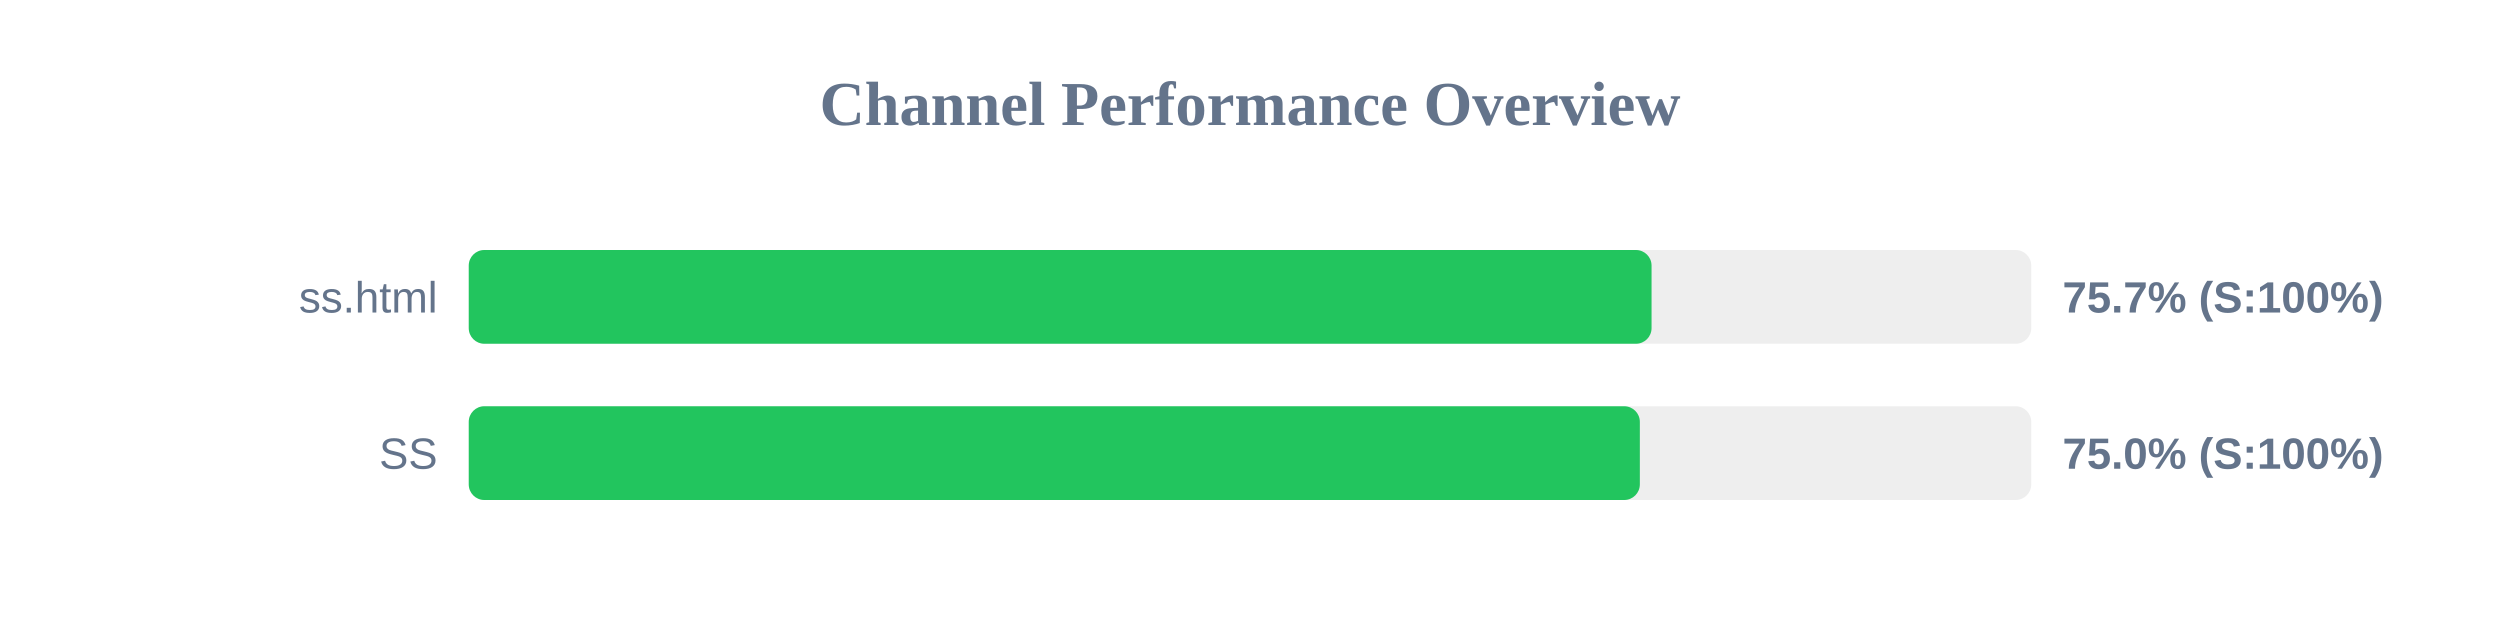
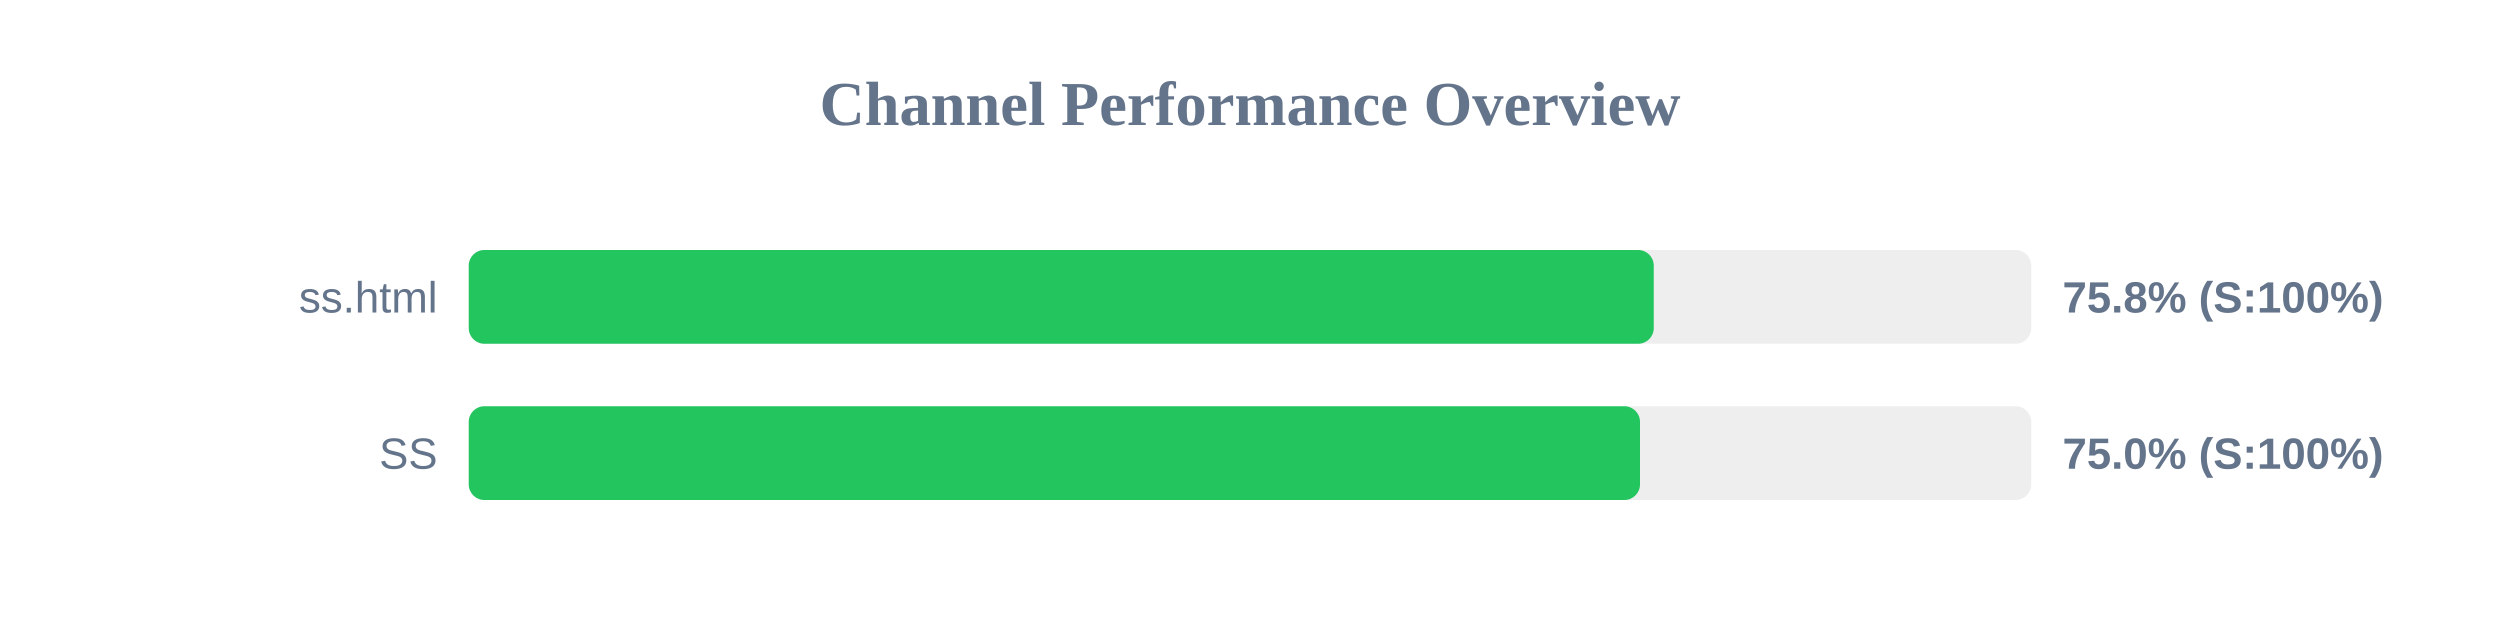
<svg xmlns="http://www.w3.org/2000/svg" width="800" height="200" version="1.1">
  <style>
        .row { font: 14px Arial; fill: #64748b; }
        .score { font: bold 14px Arial; fill: #64748b; }
    </style>
  <text x="400" y="40" text-anchor="middle" font-size="20px" font-weight="bold" fill="#64748b">Channel Performance Overview</text>
  <rect x="150" y="80" width="500" height="30" fill="#eee" rx="5" />
-   <rect x="150" y="80" width="378.5" height="30" fill="#22c55e" rx="5" />
+   <rect x="150" y="80" width="379.2" height="30" fill="#22c55e" rx="5" />
  <text x="140" y="100" text-anchor="end" class="row">ss.html</text>
-   <text x="660" y="100" text-anchor="start" class="score">75.7% (S:100%)</text>
+   <text x="660" y="100" text-anchor="start" class="score">75.8% (S:100%)</text>
  <rect x="150" y="130" width="500" height="30" fill="#eee" rx="5" />
-   <rect x="150" y="130" width="374.75" height="30" fill="#22c55e" rx="5" />
+   <rect x="150" y="130" width="374.8" height="30" fill="#22c55e" rx="5" />
  <text x="140" y="150" text-anchor="end" class="row">SS</text>
  <text x="660" y="150" text-anchor="start" class="score">75.0% (S:100%)</text>
</svg>
